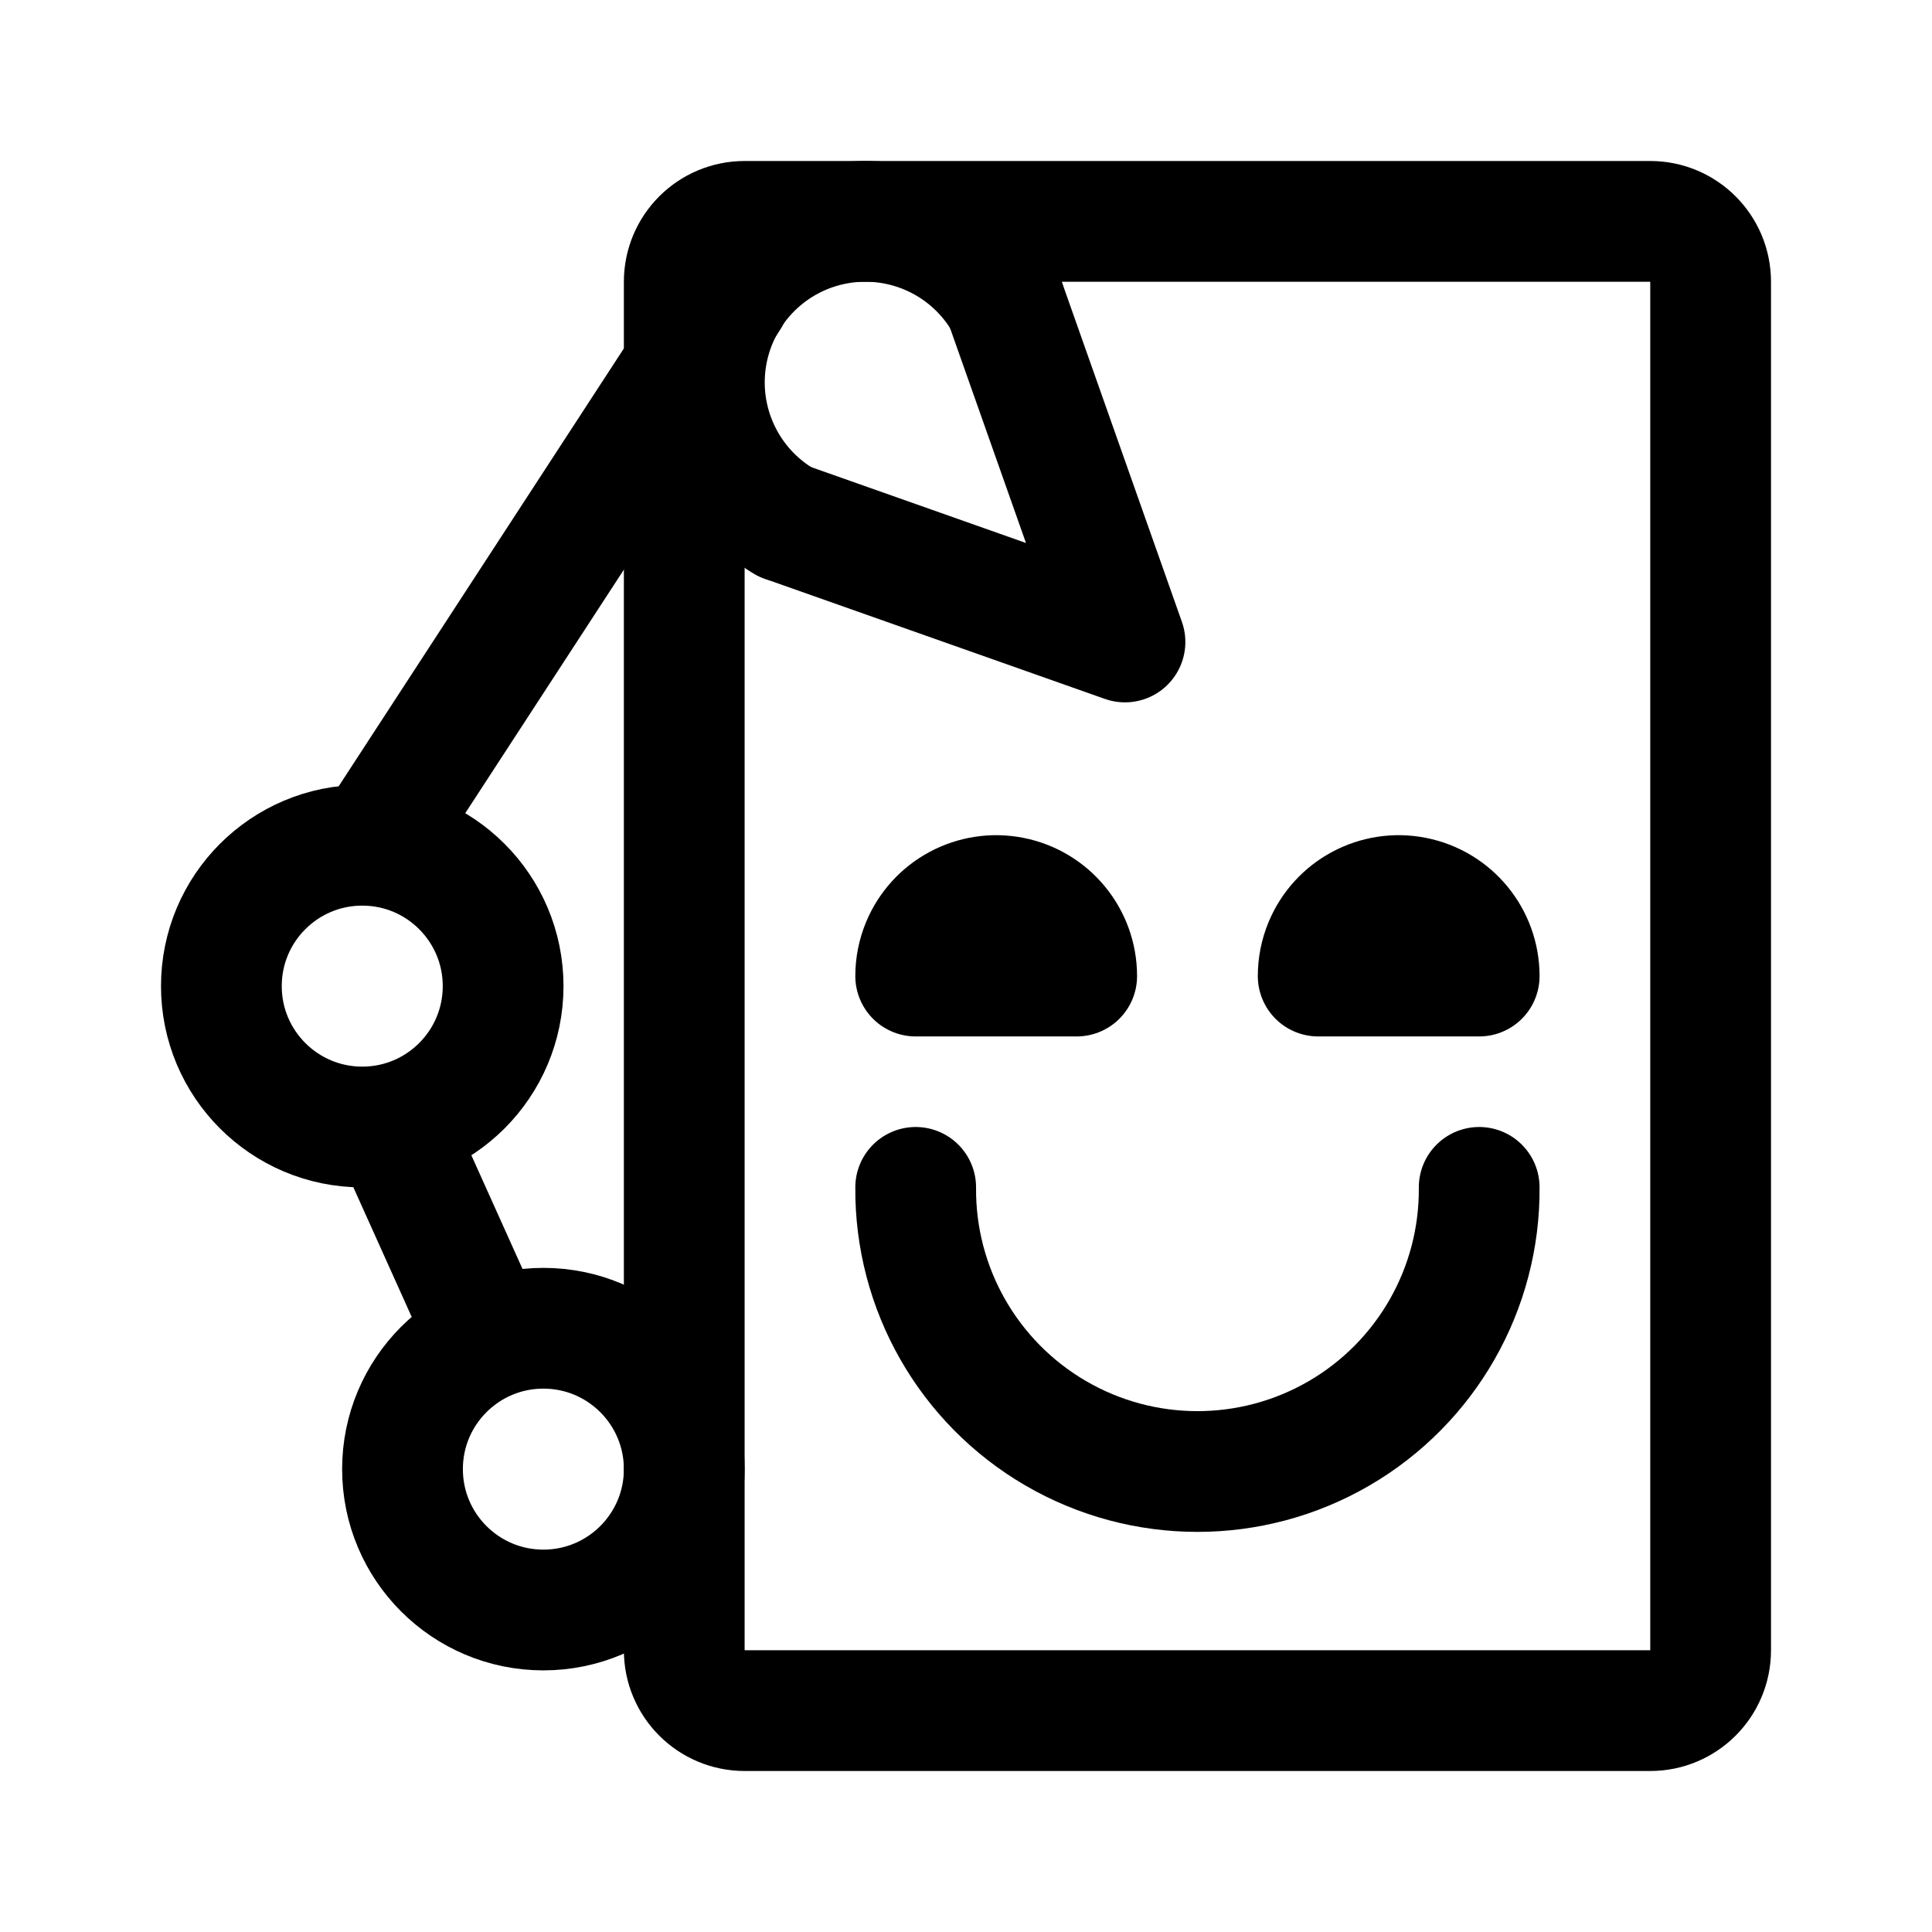
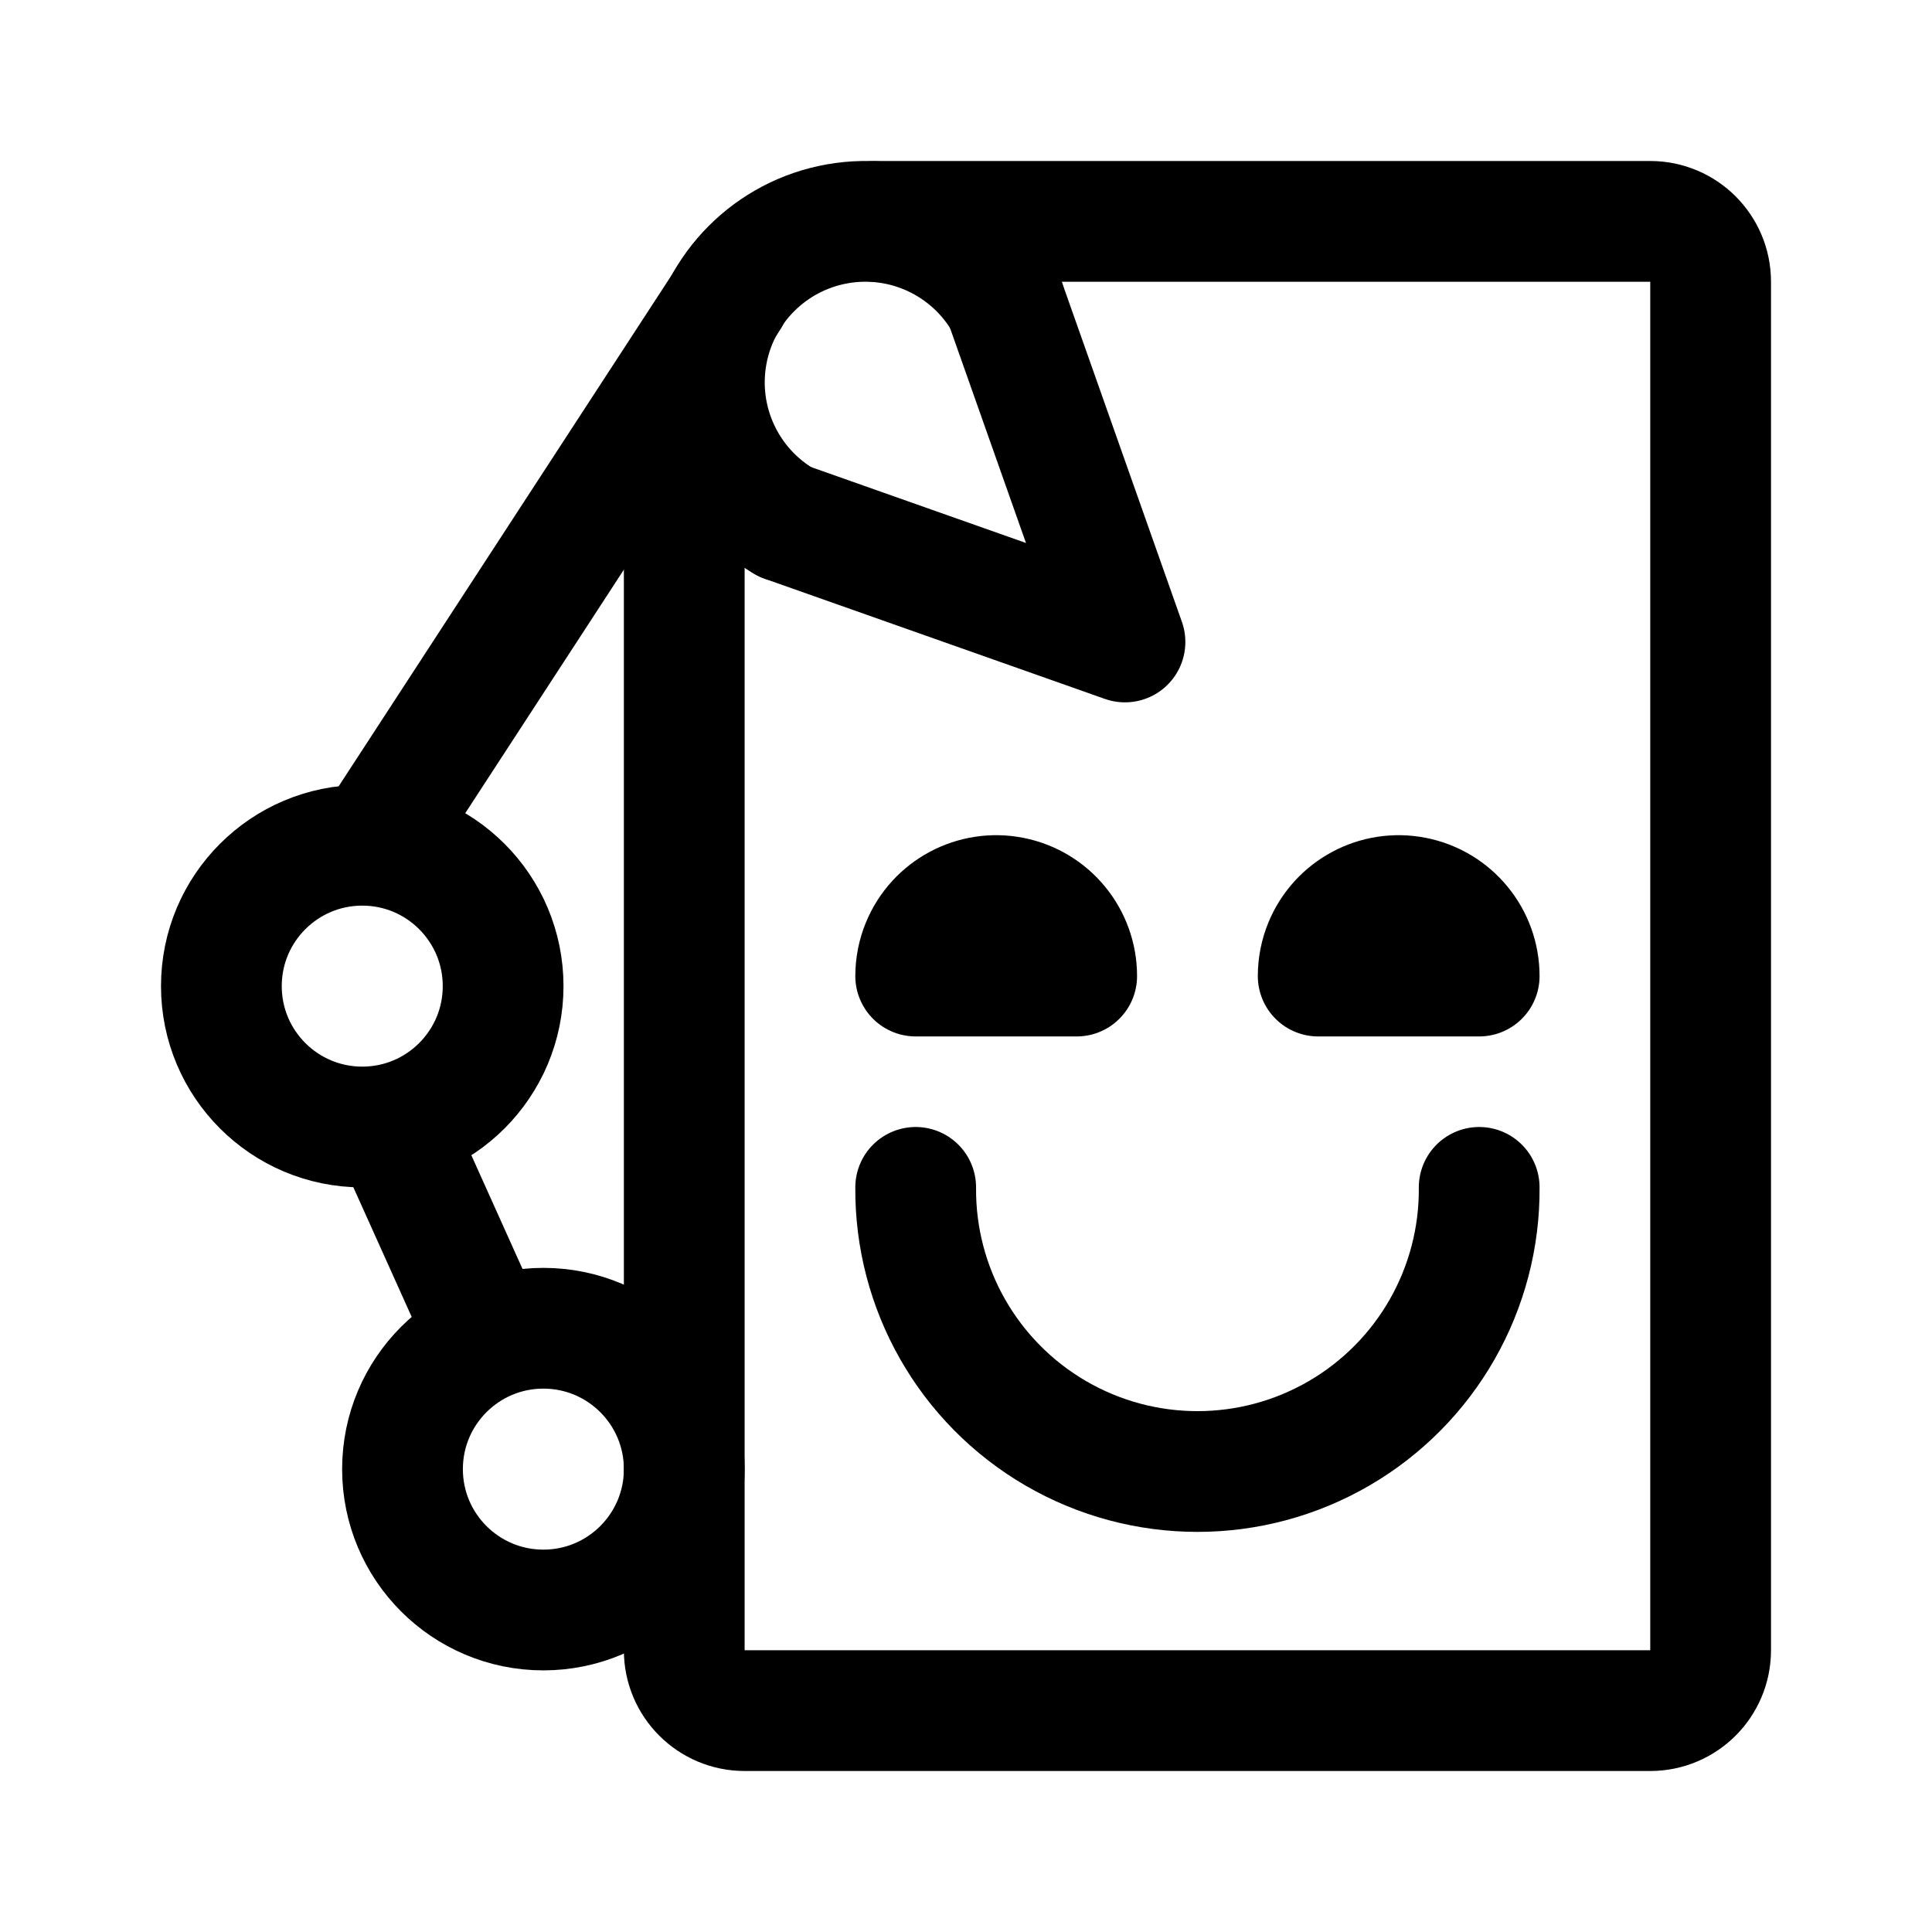
<svg xmlns="http://www.w3.org/2000/svg" width="192" height="192" viewBox="0 0 192 192" fill="none">
  <path d="M147 118a28.001 28.001 0 1 1-56 0m.609-24.061A7.999 7.999 0 0 0 91 97h16a8 8 0 0 0-15.391-3.061Zm40 0A8 8 0 0 0 131 97h16a8 8 0 0 0-15.391-3.061Z" stroke="#000" stroke-width="12" stroke-linecap="round" stroke-linejoin="round" />
-   <path d="M170 164V28a6 6 0 0 0-6-6H74a6 6 0 0 0-6 6v136a6 6 0 0 0 6 6h90a6 6 0 0 0 6-6Z" stroke="#000" stroke-width="12" stroke-linecap="round" stroke-linejoin="round" />
+   <path d="M87 22h77a6 6 0 0 1 6 6v136a6 6 0 0 1-6 6H74a6 6 0 0 1-6-6V37.5" stroke="#000" stroke-width="12" stroke-linecap="round" stroke-linejoin="round" />
  <circle cx="36" cy="98" r="14" stroke="#000" stroke-width="12" stroke-linecap="round" stroke-linejoin="round" />
  <path d="M99.856 30A16 16 0 1 0 78 51.856" stroke="#000" stroke-width="12" stroke-linecap="round" stroke-linejoin="round" />
  <circle cx="54" cy="146" r="14" stroke="#000" stroke-width="12" stroke-linecap="round" stroke-linejoin="round" />
  <path d="M72.5 29.5 37 84m2 28 9 20M99.86 30l11.939 33.799L78 51.86" stroke="#000" stroke-width="12" stroke-linecap="round" stroke-linejoin="round" />
</svg>
